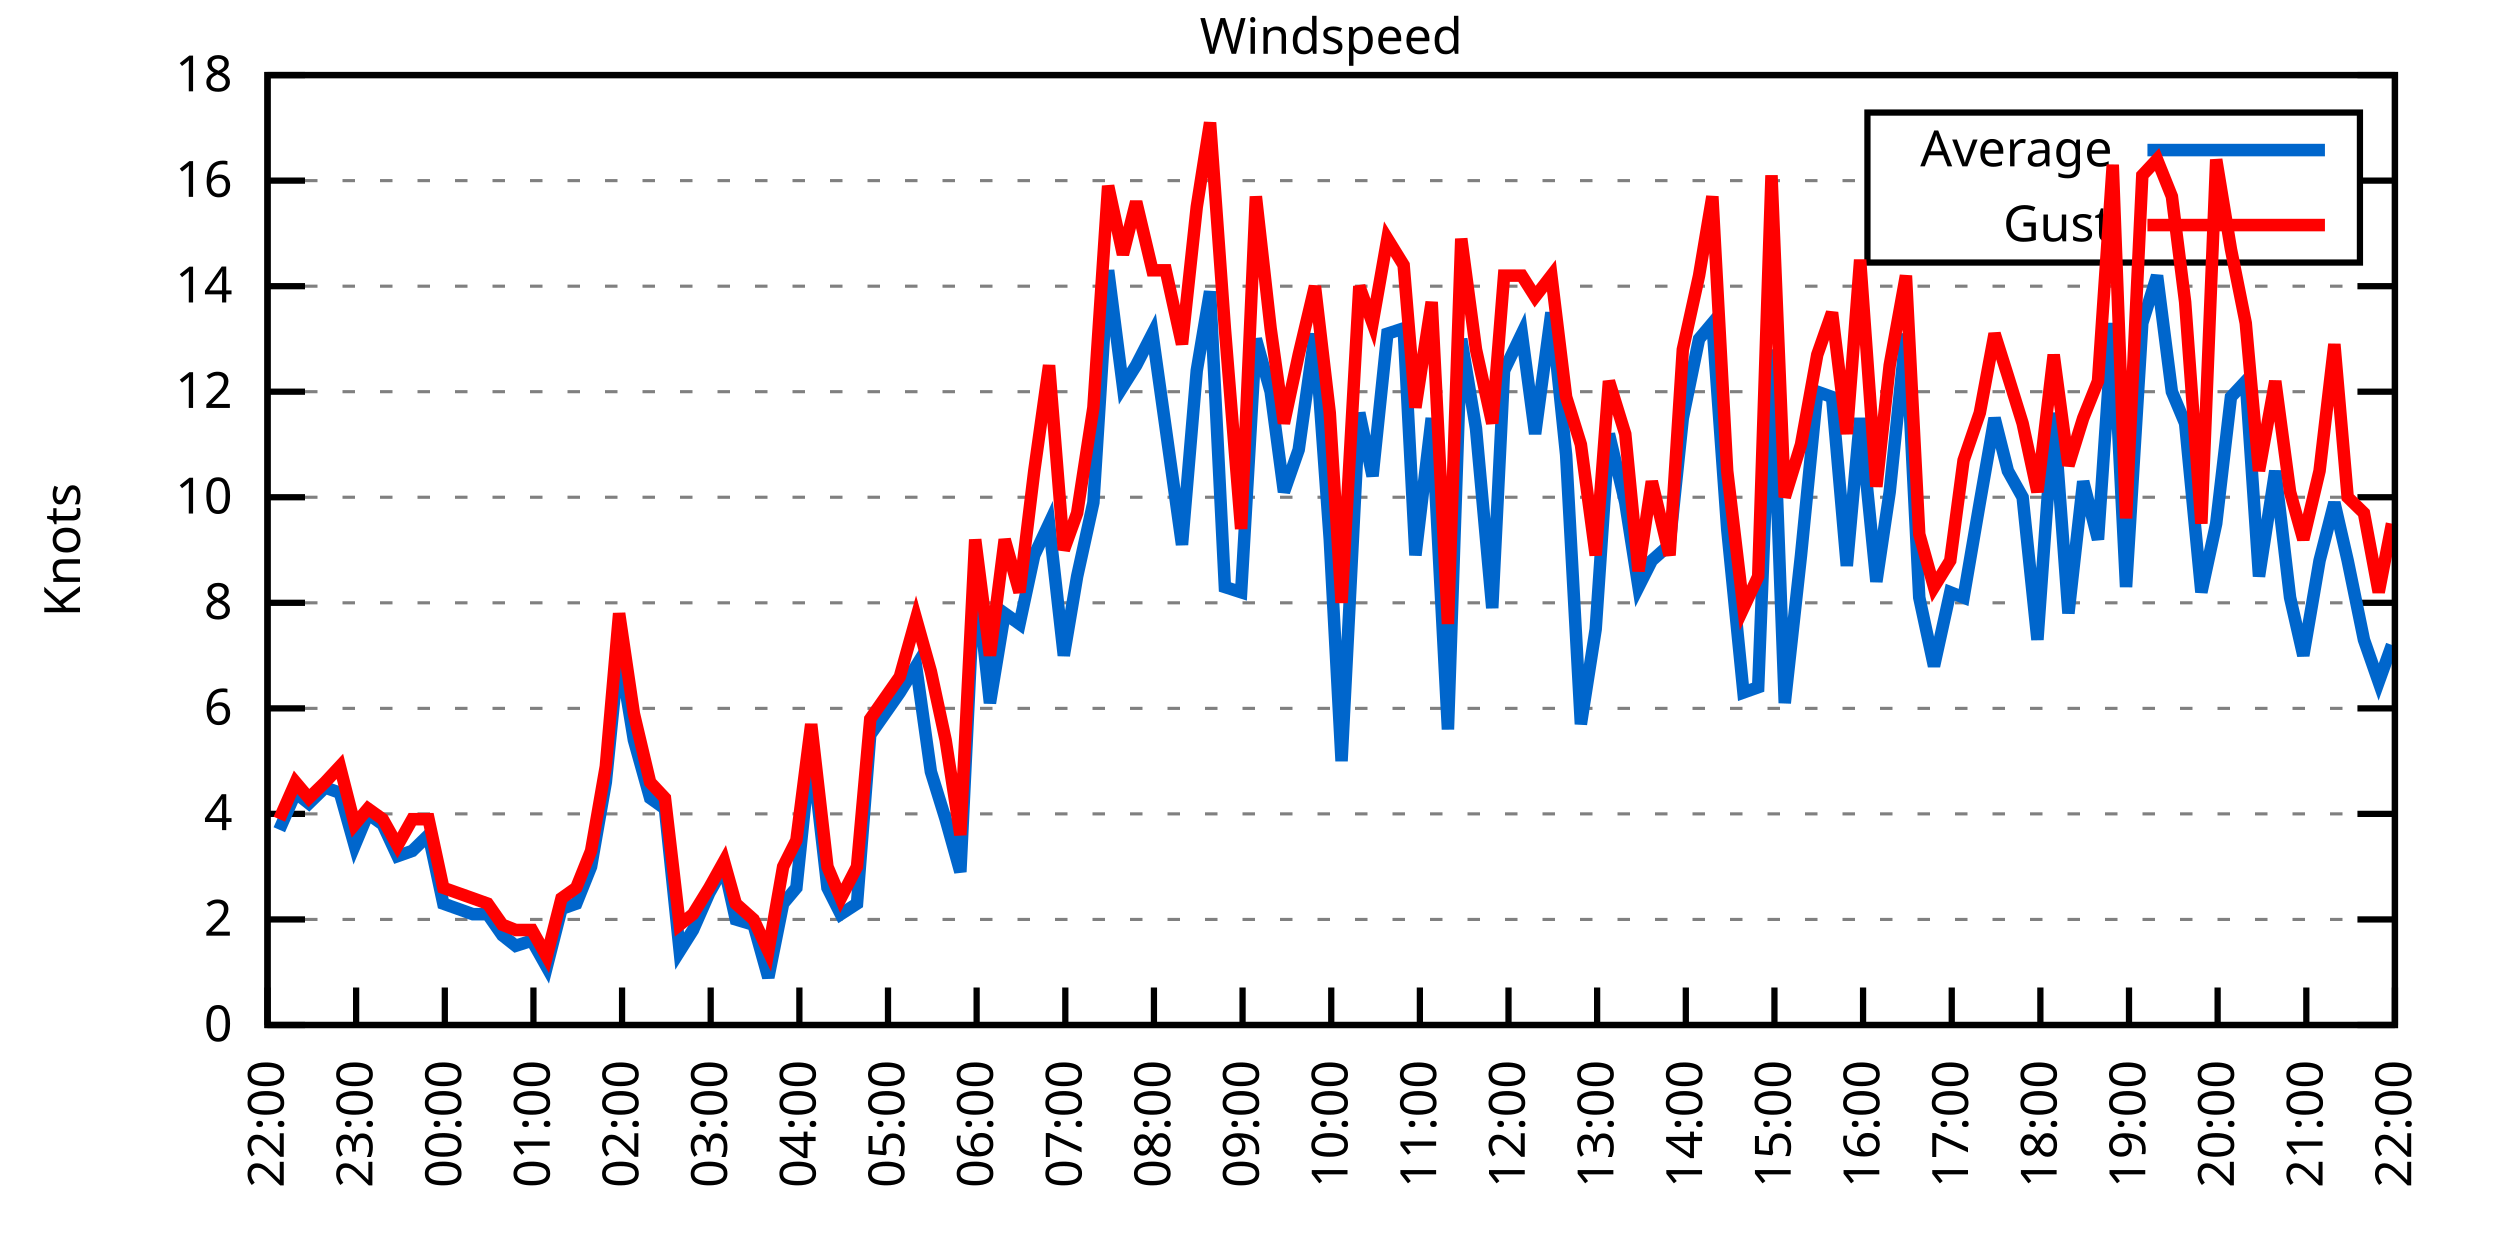
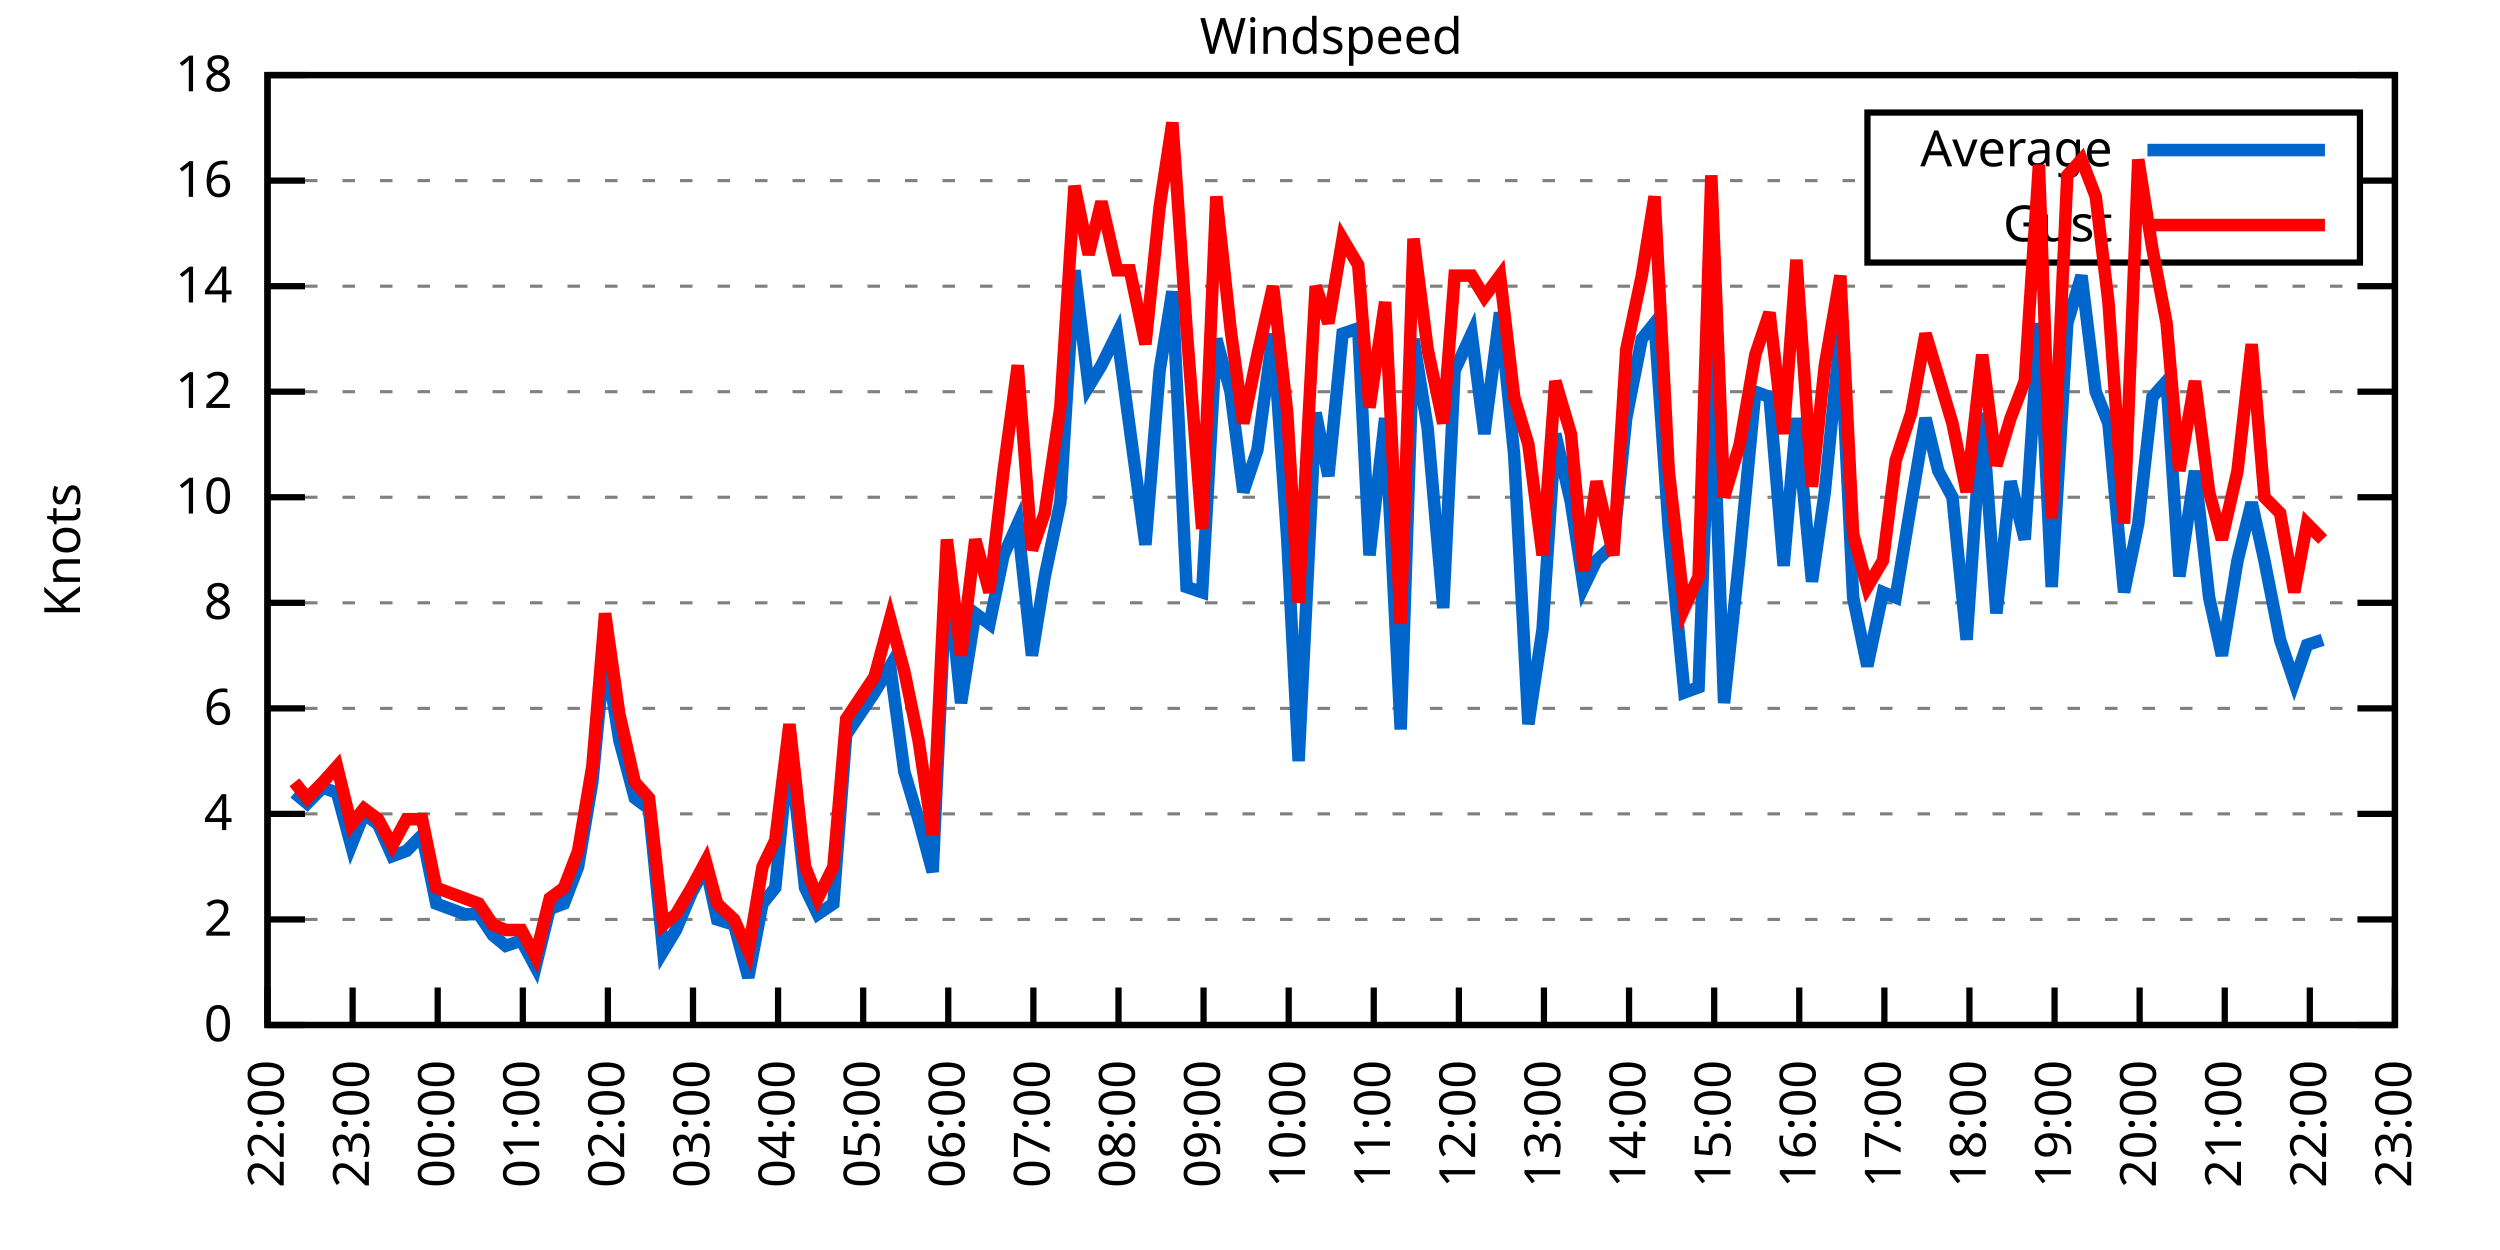
<svg xmlns="http://www.w3.org/2000/svg" xmlns:xlink="http://www.w3.org/1999/xlink" width="400" height="200" viewBox="0 0 400 200">
  <g id="gnuplot_canvas">
    <rect x="0" y="0" width="400" height="200" fill="none" />
    <defs>
      <circle id="gpDot" r="0.5" stroke-width="0.5" stroke="currentColor" />
      <path id="gpPt0" stroke-width="0.333" stroke="currentColor" d="M-1,0 h2 M0,-1 v2" />
      <path id="gpPt1" stroke-width="0.333" stroke="currentColor" d="M-1,-1 L1,1 M1,-1 L-1,1" />
      <path id="gpPt2" stroke-width="0.333" stroke="currentColor" d="M-1,0 L1,0 M0,-1 L0,1 M-1,-1 L1,1 M-1,1 L1,-1" />
      <rect id="gpPt3" stroke-width="0.333" stroke="currentColor" x="-1" y="-1" width="2" height="2" />
      <rect id="gpPt4" stroke-width="0.333" stroke="currentColor" fill="currentColor" x="-1" y="-1" width="2" height="2" />
      <circle id="gpPt5" stroke-width="0.333" stroke="currentColor" cx="0" cy="0" r="1" />
      <use xlink:href="#gpPt5" id="gpPt6" fill="currentColor" stroke="none" />
      <path id="gpPt7" stroke-width="0.333" stroke="currentColor" d="M0,-1.33 L-1.33,0.67 L1.33,0.67 z" />
      <use xlink:href="#gpPt7" id="gpPt8" fill="currentColor" stroke="none" />
      <use xlink:href="#gpPt7" id="gpPt9" stroke="currentColor" transform="rotate(180)" />
      <use xlink:href="#gpPt9" id="gpPt10" fill="currentColor" stroke="none" />
      <use xlink:href="#gpPt3" id="gpPt11" stroke="currentColor" transform="rotate(45)" />
      <use xlink:href="#gpPt11" id="gpPt12" fill="currentColor" stroke="none" />
      <path id="gpPt13" stroke-width="0.333" stroke="currentColor" d="M0,1.330 L1.265,0.411 L0.782,-1.067 L-0.782,-1.076 L-1.265,0.411 z" />
      <use xlink:href="#gpPt13" id="gpPt14" fill="currentColor" stroke="none" />
      <filter id="textbox" filterUnits="objectBoundingBox" x="0" y="0" height="1" width="1">
        <feFlood flood-color="white" flood-opacity="1" result="bgnd" />
        <feComposite in="SourceGraphic" in2="bgnd" operator="atop" />
      </filter>
      <filter id="greybox" filterUnits="objectBoundingBox" x="0" y="0" height="1" width="1">
        <feFlood flood-color="lightgrey" flood-opacity="1" result="grey" />
        <feComposite in="SourceGraphic" in2="grey" operator="atop" />
      </filter>
    </defs>
    <g fill="none" color="white" stroke="currentColor" stroke-width="1.00" stroke-linecap="butt" stroke-linejoin="miter">
</g>
    <g fill="none" color="black" stroke="currentColor" stroke-width="1.00" stroke-linecap="butt" stroke-linejoin="miter">
      <g stroke="none" shape-rendering="crispEdges">
        <polygon fill="rgb(255, 255, 255)" points="42.80,164.00 383.18,164.00 383.18,12.02 42.80,12.02 " />
      </g>
    </g>
    <g fill="none" color="black" stroke="currentColor" stroke-width="1.00" stroke-linecap="butt" stroke-linejoin="miter">
</g>
    <g fill="none" color="black" stroke="black" stroke-width="0.50" stroke-linecap="butt" stroke-linejoin="miter">
</g>
    <g fill="none" color="gray" stroke="currentColor" stroke-width="0.50" stroke-linecap="butt" stroke-linejoin="miter">
      <path stroke="gray" stroke-dasharray="2,4" class="gridline" d="M42.80,164.00 L383.19,164.00  " />
    </g>
    <g fill="none" color="gray" stroke="gray" stroke-width="1.00" stroke-linecap="butt" stroke-linejoin="miter">
</g>
    <g fill="none" color="black" stroke="currentColor" stroke-width="1.00" stroke-linecap="butt" stroke-linejoin="miter">
      <path stroke="black" d="M42.80,164.00 L48.80,164.00 M383.19,164.00 L377.19,164.00  " />
      <g transform="translate(37.20,166.60)" stroke="none" fill="black" font-family="Sans" font-size="8.00" text-anchor="end">
        <text>
          <tspan font-family="Sans"> 0</tspan>
        </text>
      </g>
    </g>
    <g fill="none" color="black" stroke="currentColor" stroke-width="1.00" stroke-linecap="butt" stroke-linejoin="miter">
</g>
    <g fill="none" color="black" stroke="black" stroke-width="0.50" stroke-linecap="butt" stroke-linejoin="miter">
</g>
    <g fill="none" color="gray" stroke="currentColor" stroke-width="0.50" stroke-linecap="butt" stroke-linejoin="miter">
      <path stroke="gray" stroke-dasharray="2,4" class="gridline" d="M42.80,147.11 L383.19,147.11  " />
    </g>
    <g fill="none" color="gray" stroke="gray" stroke-width="1.00" stroke-linecap="butt" stroke-linejoin="miter">
</g>
    <g fill="none" color="black" stroke="currentColor" stroke-width="1.00" stroke-linecap="butt" stroke-linejoin="miter">
      <path stroke="black" d="M42.80,147.11 L48.80,147.11 M383.19,147.11 L377.19,147.11  " />
      <g transform="translate(37.20,149.71)" stroke="none" fill="black" font-family="Sans" font-size="8.00" text-anchor="end">
        <text>
          <tspan font-family="Sans"> 2</tspan>
        </text>
      </g>
    </g>
    <g fill="none" color="black" stroke="currentColor" stroke-width="1.00" stroke-linecap="butt" stroke-linejoin="miter">
</g>
    <g fill="none" color="black" stroke="black" stroke-width="0.50" stroke-linecap="butt" stroke-linejoin="miter">
</g>
    <g fill="none" color="gray" stroke="currentColor" stroke-width="0.50" stroke-linecap="butt" stroke-linejoin="miter">
      <path stroke="gray" stroke-dasharray="2,4" class="gridline" d="M42.80,130.22 L383.19,130.22  " />
    </g>
    <g fill="none" color="gray" stroke="gray" stroke-width="1.00" stroke-linecap="butt" stroke-linejoin="miter">
</g>
    <g fill="none" color="black" stroke="currentColor" stroke-width="1.00" stroke-linecap="butt" stroke-linejoin="miter">
      <path stroke="black" d="M42.80,130.22 L48.80,130.22 M383.19,130.22 L377.19,130.22  " />
      <g transform="translate(37.20,132.82)" stroke="none" fill="black" font-family="Sans" font-size="8.00" text-anchor="end">
        <text>
          <tspan font-family="Sans"> 4</tspan>
        </text>
      </g>
    </g>
    <g fill="none" color="black" stroke="currentColor" stroke-width="1.00" stroke-linecap="butt" stroke-linejoin="miter">
</g>
    <g fill="none" color="black" stroke="black" stroke-width="0.50" stroke-linecap="butt" stroke-linejoin="miter">
</g>
    <g fill="none" color="gray" stroke="currentColor" stroke-width="0.50" stroke-linecap="butt" stroke-linejoin="miter">
      <path stroke="gray" stroke-dasharray="2,4" class="gridline" d="M42.80,113.34 L383.19,113.34  " />
    </g>
    <g fill="none" color="gray" stroke="gray" stroke-width="1.00" stroke-linecap="butt" stroke-linejoin="miter">
</g>
    <g fill="none" color="black" stroke="currentColor" stroke-width="1.00" stroke-linecap="butt" stroke-linejoin="miter">
      <path stroke="black" d="M42.80,113.34 L48.80,113.34 M383.19,113.34 L377.19,113.34  " />
      <g transform="translate(37.20,115.94)" stroke="none" fill="black" font-family="Sans" font-size="8.00" text-anchor="end">
        <text>
          <tspan font-family="Sans"> 6</tspan>
        </text>
      </g>
    </g>
    <g fill="none" color="black" stroke="currentColor" stroke-width="1.00" stroke-linecap="butt" stroke-linejoin="miter">
</g>
    <g fill="none" color="black" stroke="black" stroke-width="0.50" stroke-linecap="butt" stroke-linejoin="miter">
</g>
    <g fill="none" color="gray" stroke="currentColor" stroke-width="0.50" stroke-linecap="butt" stroke-linejoin="miter">
      <path stroke="gray" stroke-dasharray="2,4" class="gridline" d="M42.80,96.45 L383.19,96.45  " />
    </g>
    <g fill="none" color="gray" stroke="gray" stroke-width="1.00" stroke-linecap="butt" stroke-linejoin="miter">
</g>
    <g fill="none" color="black" stroke="currentColor" stroke-width="1.00" stroke-linecap="butt" stroke-linejoin="miter">
      <path stroke="black" d="M42.80,96.45 L48.80,96.45 M383.19,96.45 L377.19,96.45  " />
      <g transform="translate(37.20,99.05)" stroke="none" fill="black" font-family="Sans" font-size="8.00" text-anchor="end">
        <text>
          <tspan font-family="Sans"> 8</tspan>
        </text>
      </g>
    </g>
    <g fill="none" color="black" stroke="currentColor" stroke-width="1.00" stroke-linecap="butt" stroke-linejoin="miter">
</g>
    <g fill="none" color="black" stroke="black" stroke-width="0.50" stroke-linecap="butt" stroke-linejoin="miter">
</g>
    <g fill="none" color="gray" stroke="currentColor" stroke-width="0.50" stroke-linecap="butt" stroke-linejoin="miter">
      <path stroke="gray" stroke-dasharray="2,4" class="gridline" d="M42.80,79.56 L383.19,79.56  " />
    </g>
    <g fill="none" color="gray" stroke="gray" stroke-width="1.00" stroke-linecap="butt" stroke-linejoin="miter">
</g>
    <g fill="none" color="black" stroke="currentColor" stroke-width="1.00" stroke-linecap="butt" stroke-linejoin="miter">
      <path stroke="black" d="M42.80,79.56 L48.80,79.56 M383.19,79.56 L377.19,79.56  " />
      <g transform="translate(37.20,82.16)" stroke="none" fill="black" font-family="Sans" font-size="8.00" text-anchor="end">
        <text>
          <tspan font-family="Sans"> 10</tspan>
        </text>
      </g>
    </g>
    <g fill="none" color="black" stroke="currentColor" stroke-width="1.00" stroke-linecap="butt" stroke-linejoin="miter">
</g>
    <g fill="none" color="black" stroke="black" stroke-width="0.50" stroke-linecap="butt" stroke-linejoin="miter">
</g>
    <g fill="none" color="gray" stroke="currentColor" stroke-width="0.50" stroke-linecap="butt" stroke-linejoin="miter">
      <path stroke="gray" stroke-dasharray="2,4" class="gridline" d="M42.80,62.67 L383.19,62.67  " />
    </g>
    <g fill="none" color="gray" stroke="gray" stroke-width="1.00" stroke-linecap="butt" stroke-linejoin="miter">
</g>
    <g fill="none" color="black" stroke="currentColor" stroke-width="1.00" stroke-linecap="butt" stroke-linejoin="miter">
      <path stroke="black" d="M42.80,62.67 L48.80,62.67 M383.19,62.67 L377.19,62.67  " />
      <g transform="translate(37.20,65.27)" stroke="none" fill="black" font-family="Sans" font-size="8.00" text-anchor="end">
        <text>
          <tspan font-family="Sans"> 12</tspan>
        </text>
      </g>
    </g>
    <g fill="none" color="black" stroke="currentColor" stroke-width="1.00" stroke-linecap="butt" stroke-linejoin="miter">
</g>
    <g fill="none" color="black" stroke="black" stroke-width="0.50" stroke-linecap="butt" stroke-linejoin="miter">
</g>
    <g fill="none" color="gray" stroke="currentColor" stroke-width="0.50" stroke-linecap="butt" stroke-linejoin="miter">
      <path stroke="gray" stroke-dasharray="2,4" class="gridline" d="M42.80,45.79 L383.19,45.79  " />
    </g>
    <g fill="none" color="gray" stroke="gray" stroke-width="1.00" stroke-linecap="butt" stroke-linejoin="miter">
</g>
    <g fill="none" color="black" stroke="currentColor" stroke-width="1.00" stroke-linecap="butt" stroke-linejoin="miter">
      <path stroke="black" d="M42.80,45.79 L48.80,45.79 M383.19,45.79 L377.19,45.79  " />
      <g transform="translate(37.20,48.39)" stroke="none" fill="black" font-family="Sans" font-size="8.00" text-anchor="end">
        <text>
          <tspan font-family="Sans"> 14</tspan>
        </text>
      </g>
    </g>
    <g fill="none" color="black" stroke="currentColor" stroke-width="1.00" stroke-linecap="butt" stroke-linejoin="miter">
</g>
    <g fill="none" color="black" stroke="black" stroke-width="0.50" stroke-linecap="butt" stroke-linejoin="miter">
</g>
    <g fill="none" color="gray" stroke="currentColor" stroke-width="0.50" stroke-linecap="butt" stroke-linejoin="miter">
      <path stroke="gray" stroke-dasharray="2,4" class="gridline" d="M42.80,28.90 L298.79,28.90 M377.59,28.90 L383.19,28.90  " />
    </g>
    <g fill="none" color="gray" stroke="gray" stroke-width="1.00" stroke-linecap="butt" stroke-linejoin="miter">
</g>
    <g fill="none" color="black" stroke="currentColor" stroke-width="1.00" stroke-linecap="butt" stroke-linejoin="miter">
      <path stroke="black" d="M42.80,28.90 L48.80,28.90 M383.19,28.90 L377.19,28.90  " />
      <g transform="translate(37.20,31.50)" stroke="none" fill="black" font-family="Sans" font-size="8.00" text-anchor="end">
        <text>
          <tspan font-family="Sans"> 16</tspan>
        </text>
      </g>
    </g>
    <g fill="none" color="black" stroke="currentColor" stroke-width="1.00" stroke-linecap="butt" stroke-linejoin="miter">
</g>
    <g fill="none" color="black" stroke="black" stroke-width="0.50" stroke-linecap="butt" stroke-linejoin="miter">
</g>
    <g fill="none" color="gray" stroke="currentColor" stroke-width="0.50" stroke-linecap="butt" stroke-linejoin="miter">
      <path stroke="gray" stroke-dasharray="2,4" class="gridline" d="M42.80,12.01 L383.19,12.01  " />
    </g>
    <g fill="none" color="gray" stroke="gray" stroke-width="1.00" stroke-linecap="butt" stroke-linejoin="miter">
</g>
    <g fill="none" color="black" stroke="currentColor" stroke-width="1.00" stroke-linecap="butt" stroke-linejoin="miter">
      <path stroke="black" d="M42.80,12.01 L48.80,12.01 M383.19,12.01 L377.19,12.01  " />
      <g transform="translate(37.20,14.61)" stroke="none" fill="black" font-family="Sans" font-size="8.00" text-anchor="end">
        <text>
          <tspan font-family="Sans"> 18</tspan>
        </text>
      </g>
    </g>
    <g fill="none" color="black" stroke="currentColor" stroke-width="1.00" stroke-linecap="butt" stroke-linejoin="miter">
      <path stroke="black" d="M42.80,164.00 L42.80,158.00  " />
      <g transform="translate(45.40,169.60) rotate(270.00)" stroke="none" fill="black" font-family="Sans" font-size="8.00" text-anchor="end">
        <text>
          <tspan font-family="Sans">22:00</tspan>
        </text>
      </g>
    </g>
    <g fill="none" color="black" stroke="currentColor" stroke-width="1.00" stroke-linecap="butt" stroke-linejoin="miter">
-       <path stroke="black" d="M56.98,164.00 L56.98,158.00  " />
-       <g transform="translate(59.58,169.60) rotate(270.00)" stroke="none" fill="black" font-family="Sans" font-size="8.00" text-anchor="end">
+       <path stroke="black" d="M56.42,164.00 L56.42,158.00  " />
+       <g transform="translate(59.02,169.60) rotate(270.00)" stroke="none" fill="black" font-family="Sans" font-size="8.00" text-anchor="end">
        <text>
          <tspan font-family="Sans">23:00</tspan>
        </text>
      </g>
    </g>
    <g fill="none" color="black" stroke="currentColor" stroke-width="1.00" stroke-linecap="butt" stroke-linejoin="miter">
-       <path stroke="black" d="M71.17,164.00 L71.17,158.00  " />
-       <g transform="translate(73.77,169.60) rotate(270.00)" stroke="none" fill="black" font-family="Sans" font-size="8.00" text-anchor="end">
+       <path stroke="black" d="M70.03,164.00 L70.03,158.00  " />
+       <g transform="translate(72.63,169.60) rotate(270.00)" stroke="none" fill="black" font-family="Sans" font-size="8.00" text-anchor="end">
        <text>
          <tspan font-family="Sans">00:00</tspan>
        </text>
      </g>
    </g>
    <g fill="none" color="black" stroke="currentColor" stroke-width="1.00" stroke-linecap="butt" stroke-linejoin="miter">
-       <path stroke="black" d="M85.35,164.00 L85.35,158.00  " />
-       <g transform="translate(87.95,169.60) rotate(270.00)" stroke="none" fill="black" font-family="Sans" font-size="8.00" text-anchor="end">
+       <path stroke="black" d="M83.65,164.00 L83.65,158.00  " />
+       <g transform="translate(86.25,169.60) rotate(270.00)" stroke="none" fill="black" font-family="Sans" font-size="8.00" text-anchor="end">
        <text>
          <tspan font-family="Sans">01:00</tspan>
        </text>
      </g>
    </g>
    <g fill="none" color="black" stroke="currentColor" stroke-width="1.00" stroke-linecap="butt" stroke-linejoin="miter">
-       <path stroke="black" d="M99.53,164.00 L99.53,158.00  " />
-       <g transform="translate(102.13,169.60) rotate(270.00)" stroke="none" fill="black" font-family="Sans" font-size="8.00" text-anchor="end">
+       <path stroke="black" d="M97.26,164.00 L97.26,158.00  " />
+       <g transform="translate(99.86,169.60) rotate(270.00)" stroke="none" fill="black" font-family="Sans" font-size="8.00" text-anchor="end">
        <text>
          <tspan font-family="Sans">02:00</tspan>
        </text>
      </g>
    </g>
    <g fill="none" color="black" stroke="currentColor" stroke-width="1.00" stroke-linecap="butt" stroke-linejoin="miter">
-       <path stroke="black" d="M113.71,164.00 L113.71,158.00  " />
-       <g transform="translate(116.31,169.60) rotate(270.00)" stroke="none" fill="black" font-family="Sans" font-size="8.00" text-anchor="end">
+       <path stroke="black" d="M110.88,164.00 L110.88,158.00  " />
+       <g transform="translate(113.48,169.60) rotate(270.00)" stroke="none" fill="black" font-family="Sans" font-size="8.00" text-anchor="end">
        <text>
          <tspan font-family="Sans">03:00</tspan>
        </text>
      </g>
    </g>
    <g fill="none" color="black" stroke="currentColor" stroke-width="1.00" stroke-linecap="butt" stroke-linejoin="miter">
-       <path stroke="black" d="M127.90,164.00 L127.90,158.00  " />
-       <g transform="translate(130.50,169.60) rotate(270.00)" stroke="none" fill="black" font-family="Sans" font-size="8.00" text-anchor="end">
+       <path stroke="black" d="M124.49,164.00 L124.49,158.00  " />
+       <g transform="translate(127.09,169.60) rotate(270.00)" stroke="none" fill="black" font-family="Sans" font-size="8.00" text-anchor="end">
        <text>
          <tspan font-family="Sans">04:00</tspan>
        </text>
      </g>
    </g>
    <g fill="none" color="black" stroke="currentColor" stroke-width="1.00" stroke-linecap="butt" stroke-linejoin="miter">
-       <path stroke="black" d="M142.08,164.00 L142.08,158.00  " />
-       <g transform="translate(144.68,169.60) rotate(270.00)" stroke="none" fill="black" font-family="Sans" font-size="8.00" text-anchor="end">
+       <path stroke="black" d="M138.11,164.00 L138.11,158.00  " />
+       <g transform="translate(140.71,169.60) rotate(270.00)" stroke="none" fill="black" font-family="Sans" font-size="8.00" text-anchor="end">
        <text>
          <tspan font-family="Sans">05:00</tspan>
        </text>
      </g>
    </g>
    <g fill="none" color="black" stroke="currentColor" stroke-width="1.00" stroke-linecap="butt" stroke-linejoin="miter">
-       <path stroke="black" d="M156.26,164.00 L156.26,158.00  " />
-       <g transform="translate(158.86,169.60) rotate(270.00)" stroke="none" fill="black" font-family="Sans" font-size="8.00" text-anchor="end">
+       <path stroke="black" d="M151.72,164.00 L151.72,158.00  " />
+       <g transform="translate(154.32,169.60) rotate(270.00)" stroke="none" fill="black" font-family="Sans" font-size="8.00" text-anchor="end">
        <text>
          <tspan font-family="Sans">06:00</tspan>
        </text>
      </g>
    </g>
    <g fill="none" color="black" stroke="currentColor" stroke-width="1.00" stroke-linecap="butt" stroke-linejoin="miter">
-       <path stroke="black" d="M170.45,164.00 L170.45,158.00  " />
-       <g transform="translate(173.05,169.60) rotate(270.00)" stroke="none" fill="black" font-family="Sans" font-size="8.00" text-anchor="end">
+       <path stroke="black" d="M165.34,164.00 L165.34,158.00  " />
+       <g transform="translate(167.94,169.60) rotate(270.00)" stroke="none" fill="black" font-family="Sans" font-size="8.00" text-anchor="end">
        <text>
          <tspan font-family="Sans">07:00</tspan>
        </text>
      </g>
    </g>
    <g fill="none" color="black" stroke="currentColor" stroke-width="1.00" stroke-linecap="butt" stroke-linejoin="miter">
-       <path stroke="black" d="M184.63,164.00 L184.63,158.00  " />
-       <g transform="translate(187.23,169.60) rotate(270.00)" stroke="none" fill="black" font-family="Sans" font-size="8.00" text-anchor="end">
+       <path stroke="black" d="M178.96,164.00 L178.96,158.00  " />
+       <g transform="translate(181.56,169.60) rotate(270.00)" stroke="none" fill="black" font-family="Sans" font-size="8.00" text-anchor="end">
        <text>
          <tspan font-family="Sans">08:00</tspan>
        </text>
      </g>
    </g>
    <g fill="none" color="black" stroke="currentColor" stroke-width="1.00" stroke-linecap="butt" stroke-linejoin="miter">
-       <path stroke="black" d="M198.81,164.00 L198.81,158.00  " />
-       <g transform="translate(201.41,169.60) rotate(270.00)" stroke="none" fill="black" font-family="Sans" font-size="8.00" text-anchor="end">
+       <path stroke="black" d="M192.57,164.00 L192.57,158.00  " />
+       <g transform="translate(195.17,169.60) rotate(270.00)" stroke="none" fill="black" font-family="Sans" font-size="8.00" text-anchor="end">
        <text>
          <tspan font-family="Sans">09:00</tspan>
        </text>
      </g>
    </g>
    <g fill="none" color="black" stroke="currentColor" stroke-width="1.00" stroke-linecap="butt" stroke-linejoin="miter">
-       <path stroke="black" d="M213.00,164.00 L213.00,158.00  " />
-       <g transform="translate(215.60,169.60) rotate(270.00)" stroke="none" fill="black" font-family="Sans" font-size="8.00" text-anchor="end">
+       <path stroke="black" d="M206.19,164.00 L206.19,158.00  " />
+       <g transform="translate(208.79,169.60) rotate(270.00)" stroke="none" fill="black" font-family="Sans" font-size="8.00" text-anchor="end">
        <text>
          <tspan font-family="Sans">10:00</tspan>
        </text>
      </g>
    </g>
    <g fill="none" color="black" stroke="currentColor" stroke-width="1.00" stroke-linecap="butt" stroke-linejoin="miter">
-       <path stroke="black" d="M227.18,164.00 L227.18,158.00  " />
-       <g transform="translate(229.78,169.60) rotate(270.00)" stroke="none" fill="black" font-family="Sans" font-size="8.00" text-anchor="end">
+       <path stroke="black" d="M219.80,164.00 L219.80,158.00  " />
+       <g transform="translate(222.40,169.60) rotate(270.00)" stroke="none" fill="black" font-family="Sans" font-size="8.00" text-anchor="end">
        <text>
          <tspan font-family="Sans">11:00</tspan>
        </text>
      </g>
    </g>
    <g fill="none" color="black" stroke="currentColor" stroke-width="1.00" stroke-linecap="butt" stroke-linejoin="miter">
-       <path stroke="black" d="M241.36,164.00 L241.36,158.00  " />
-       <g transform="translate(243.96,169.60) rotate(270.00)" stroke="none" fill="black" font-family="Sans" font-size="8.00" text-anchor="end">
+       <path stroke="black" d="M233.42,164.00 L233.42,158.00  " />
+       <g transform="translate(236.02,169.60) rotate(270.00)" stroke="none" fill="black" font-family="Sans" font-size="8.00" text-anchor="end">
        <text>
          <tspan font-family="Sans">12:00</tspan>
        </text>
      </g>
    </g>
    <g fill="none" color="black" stroke="currentColor" stroke-width="1.00" stroke-linecap="butt" stroke-linejoin="miter">
-       <path stroke="black" d="M255.54,164.00 L255.54,158.00  " />
-       <g transform="translate(258.14,169.60) rotate(270.00)" stroke="none" fill="black" font-family="Sans" font-size="8.00" text-anchor="end">
+       <path stroke="black" d="M247.03,164.00 L247.03,158.00  " />
+       <g transform="translate(249.63,169.60) rotate(270.00)" stroke="none" fill="black" font-family="Sans" font-size="8.00" text-anchor="end">
        <text>
          <tspan font-family="Sans">13:00</tspan>
        </text>
      </g>
    </g>
    <g fill="none" color="black" stroke="currentColor" stroke-width="1.00" stroke-linecap="butt" stroke-linejoin="miter">
-       <path stroke="black" d="M269.73,164.00 L269.73,158.00  " />
-       <g transform="translate(272.33,169.60) rotate(270.00)" stroke="none" fill="black" font-family="Sans" font-size="8.00" text-anchor="end">
+       <path stroke="black" d="M260.65,164.00 L260.65,158.00  " />
+       <g transform="translate(263.25,169.60) rotate(270.00)" stroke="none" fill="black" font-family="Sans" font-size="8.00" text-anchor="end">
        <text>
          <tspan font-family="Sans">14:00</tspan>
        </text>
      </g>
    </g>
    <g fill="none" color="black" stroke="currentColor" stroke-width="1.00" stroke-linecap="butt" stroke-linejoin="miter">
-       <path stroke="black" d="M283.91,164.00 L283.91,158.00  " />
-       <g transform="translate(286.51,169.60) rotate(270.00)" stroke="none" fill="black" font-family="Sans" font-size="8.00" text-anchor="end">
+       <path stroke="black" d="M274.27,164.00 L274.27,158.00  " />
+       <g transform="translate(276.87,169.60) rotate(270.00)" stroke="none" fill="black" font-family="Sans" font-size="8.00" text-anchor="end">
        <text>
          <tspan font-family="Sans">15:00</tspan>
        </text>
      </g>
    </g>
    <g fill="none" color="black" stroke="currentColor" stroke-width="1.00" stroke-linecap="butt" stroke-linejoin="miter">
-       <path stroke="black" d="M298.09,164.00 L298.09,158.00  " />
-       <g transform="translate(300.69,169.60) rotate(270.00)" stroke="none" fill="black" font-family="Sans" font-size="8.00" text-anchor="end">
+       <path stroke="black" d="M287.88,164.00 L287.88,158.00  " />
+       <g transform="translate(290.48,169.60) rotate(270.00)" stroke="none" fill="black" font-family="Sans" font-size="8.00" text-anchor="end">
        <text>
          <tspan font-family="Sans">16:00</tspan>
        </text>
      </g>
    </g>
    <g fill="none" color="black" stroke="currentColor" stroke-width="1.00" stroke-linecap="butt" stroke-linejoin="miter">
-       <path stroke="black" d="M312.28,164.00 L312.28,158.00  " />
-       <g transform="translate(314.88,169.60) rotate(270.00)" stroke="none" fill="black" font-family="Sans" font-size="8.00" text-anchor="end">
+       <path stroke="black" d="M301.50,164.00 L301.50,158.00  " />
+       <g transform="translate(304.10,169.60) rotate(270.00)" stroke="none" fill="black" font-family="Sans" font-size="8.00" text-anchor="end">
        <text>
          <tspan font-family="Sans">17:00</tspan>
        </text>
      </g>
    </g>
    <g fill="none" color="black" stroke="currentColor" stroke-width="1.00" stroke-linecap="butt" stroke-linejoin="miter">
-       <path stroke="black" d="M326.46,164.00 L326.46,158.00  " />
-       <g transform="translate(329.06,169.60) rotate(270.00)" stroke="none" fill="black" font-family="Sans" font-size="8.00" text-anchor="end">
+       <path stroke="black" d="M315.11,164.00 L315.11,158.00  " />
+       <g transform="translate(317.71,169.60) rotate(270.00)" stroke="none" fill="black" font-family="Sans" font-size="8.00" text-anchor="end">
        <text>
          <tspan font-family="Sans">18:00</tspan>
        </text>
      </g>
    </g>
    <g fill="none" color="black" stroke="currentColor" stroke-width="1.00" stroke-linecap="butt" stroke-linejoin="miter">
-       <path stroke="black" d="M340.64,164.00 L340.64,158.00  " />
-       <g transform="translate(343.24,169.60) rotate(270.00)" stroke="none" fill="black" font-family="Sans" font-size="8.00" text-anchor="end">
+       <path stroke="black" d="M328.73,164.00 L328.73,158.00  " />
+       <g transform="translate(331.33,169.60) rotate(270.00)" stroke="none" fill="black" font-family="Sans" font-size="8.00" text-anchor="end">
        <text>
          <tspan font-family="Sans">19:00</tspan>
        </text>
      </g>
    </g>
    <g fill="none" color="black" stroke="currentColor" stroke-width="1.00" stroke-linecap="butt" stroke-linejoin="miter">
-       <path stroke="black" d="M354.82,164.00 L354.82,158.00  " />
-       <g transform="translate(357.42,169.60) rotate(270.00)" stroke="none" fill="black" font-family="Sans" font-size="8.00" text-anchor="end">
+       <path stroke="black" d="M342.34,164.00 L342.34,158.00  " />
+       <g transform="translate(344.94,169.60) rotate(270.00)" stroke="none" fill="black" font-family="Sans" font-size="8.00" text-anchor="end">
        <text>
          <tspan font-family="Sans">20:00</tspan>
        </text>
      </g>
    </g>
    <g fill="none" color="black" stroke="currentColor" stroke-width="1.00" stroke-linecap="butt" stroke-linejoin="miter">
-       <path stroke="black" d="M369.01,164.00 L369.01,158.00  " />
-       <g transform="translate(371.61,169.60) rotate(270.00)" stroke="none" fill="black" font-family="Sans" font-size="8.00" text-anchor="end">
+       <path stroke="black" d="M355.96,164.00 L355.96,158.00  " />
+       <g transform="translate(358.56,169.60) rotate(270.00)" stroke="none" fill="black" font-family="Sans" font-size="8.00" text-anchor="end">
        <text>
          <tspan font-family="Sans">21:00</tspan>
+         </text>
+       </g>
+     </g>
+     <g fill="none" color="black" stroke="currentColor" stroke-width="1.00" stroke-linecap="butt" stroke-linejoin="miter">
+       <path stroke="black" d="M369.57,164.00 L369.57,158.00  " />
+       <g transform="translate(372.17,169.60) rotate(270.00)" stroke="none" fill="black" font-family="Sans" font-size="8.00" text-anchor="end">
+         <text>
+           <tspan font-family="Sans">22:00</tspan>
        </text>
      </g>
    </g>
    <g fill="none" color="black" stroke="currentColor" stroke-width="1.00" stroke-linecap="butt" stroke-linejoin="miter">
      <path stroke="black" d="M383.19,164.00 L383.19,158.00  " />
      <g transform="translate(385.79,169.60) rotate(270.00)" stroke="none" fill="black" font-family="Sans" font-size="8.00" text-anchor="end">
        <text>
-           <tspan font-family="Sans">22:00</tspan>
+           <tspan font-family="Sans">23:00</tspan>
        </text>
      </g>
    </g>
    <g fill="none" color="black" stroke="currentColor" stroke-width="1.00" stroke-linecap="butt" stroke-linejoin="miter">
</g>
    <g fill="none" color="black" stroke="currentColor" stroke-width="1.00" stroke-linecap="butt" stroke-linejoin="miter">
      <path stroke="black" d="M42.80,12.01 L42.80,164.00 L383.19,164.00 L383.19,12.01 L42.80,12.01 Z  " />
    </g>
    <g fill="none" color="black" stroke="currentColor" stroke-width="1.00" stroke-linecap="butt" stroke-linejoin="miter">
</g>
    <g fill="none" color="black" stroke="currentColor" stroke-width="1.00" stroke-linecap="butt" stroke-linejoin="miter">
      <path stroke="black" d="M298.79,42.01 L298.79,18.01 L377.59,18.01 L377.59,42.01 L298.79,42.01 Z  " />
    </g>
    <g id="Windspeed_plot_1">
      <g fill="none" color="white" stroke="black" stroke-width="2.00" stroke-linecap="butt" stroke-linejoin="miter">
</g>
      <g fill="none" color="black" stroke="currentColor" stroke-width="2.00" stroke-linecap="butt" stroke-linejoin="miter">
        <g transform="translate(337.99,26.61)" stroke="none" fill="black" font-family="Sans" font-size="8.00" text-anchor="end">
          <text>
            <tspan font-family="Sans">Average</tspan>
          </text>
        </g>
      </g>
      <g fill="none" color="black" stroke="currentColor" stroke-width="2.00" stroke-linecap="butt" stroke-linejoin="miter">
-         <path stroke="rgb(  0, 102, 204)" d="M343.59,24.01 L371.99,24.01 M44.69,132.76 L47.29,126.85 L49.42,128.54 L52.02,126.00 L54.38,126.85 L56.75,135.29   L58.87,130.22 L61.24,131.91 L63.60,136.98 L65.97,136.14 L68.57,133.60 L70.93,144.58 L73.29,145.42 L75.66,146.27   L78.02,146.27 L80.38,149.65 L82.51,151.33 L85.11,150.49 L87.48,154.71 L89.84,145.42 L92.20,144.58 L94.57,138.67   L96.93,125.16 L99.06,104.05 L101.42,118.40 L104.02,127.69 L106.39,129.38 L108.75,152.18 L110.88,148.80 L113.48,142.89   L115.84,138.67 L117.73,147.11 L120.57,147.96 L122.93,156.40 L125.30,144.58 L127.42,142.05 L129.79,119.25 L132.39,142.05   L134.52,146.27 L137.12,144.58 L139.24,117.56 L143.97,110.80 L146.57,106.58 L148.94,123.47 L151.30,131.07 L153.66,139.51   L156.03,90.54 L158.39,112.49 L160.75,98.14 L163.12,99.83 L165.48,88.85 L167.85,83.78 L170.21,104.89 L172.34,92.23   L174.94,80.41 L177.30,43.25 L179.67,61.83 L181.79,58.45 L184.39,53.39 L186.52,68.58 L189.12,87.16 L191.48,59.30   L193.61,46.63 L195.98,93.92 L198.58,94.76 L200.94,54.23 L203.30,62.67 L205.43,78.72 L207.79,71.96 L210.39,53.39   L212.76,86.32 L214.65,121.78 L217.49,66.05 L219.61,76.18 L221.98,53.39 L224.58,52.54 L226.47,88.85 L229.07,66.90   L231.67,116.71 L233.80,54.23 L236.16,68.58 L238.76,97.29 L240.65,59.30 L243.49,53.39 L245.62,69.43 L248.22,50.01   L250.58,72.81 L252.94,115.87 L255.31,100.67 L257.43,69.43 L260.04,80.41 L262.16,93.92 L264.29,89.69 L267.13,87.16   L269.25,66.90 L271.85,54.23 L273.98,51.70 L276.35,84.63 L278.95,110.80 L281.31,109.96 L283.44,55.92 L285.56,112.49   L288.16,88.85 L290.76,62.67 L293.13,63.52 L295.49,90.54 L297.62,66.90 L300.22,93.07 L302.35,78.72 L304.95,53.39   L307.08,95.60 L309.44,106.58 L312.04,94.76 L314.17,95.60 L316.77,80.41 L319.13,66.90 L321.26,75.34 L323.62,79.56   L325.99,102.36 L328.59,66.05 L330.95,98.14 L333.31,77.03 L335.68,86.32 L338.04,51.70 L340.17,93.92 L342.77,51.70   L345.13,44.10 L347.50,62.67 L349.62,67.74 L352.22,94.76 L354.59,83.78 L356.95,63.52 L359.32,60.98 L361.44,92.23   L364.04,75.34 L366.41,95.60 L368.53,104.89 L371.13,89.69 L373.50,80.41 L375.63,89.69 L378.23,102.36 L380.59,109.11   L382.72,103.20  " />
+         <path stroke="rgb(  0, 102, 204)" d="M343.59,24.01 L371.99,24.01 M47.11,126.85 L49.15,128.54 L51.65,126.00 L53.92,126.85 L56.19,135.29 L58.23,130.22   L60.50,131.91 L62.77,136.98 L65.04,136.14 L67.54,133.60 L69.80,144.58 L72.07,145.42 L74.34,146.27 L76.61,146.27   L78.88,149.65 L80.92,151.33 L83.42,150.49 L85.69,154.71 L87.96,145.42 L90.23,144.58 L92.50,138.67 L94.77,125.16   L96.81,104.05 L99.08,118.40 L101.57,127.69 L103.84,129.38 L106.11,152.18 L108.15,148.80 L110.65,142.89 L112.92,138.67   L114.74,147.11 L117.46,147.96 L119.73,156.40 L122.00,144.58 L124.04,142.05 L126.31,119.25 L128.81,142.05 L130.85,146.27   L133.34,144.58 L135.39,117.56 L139.92,110.80 L142.42,106.58 L144.69,123.47 L146.96,131.07 L149.23,139.51 L151.50,90.54   L153.77,112.49 L156.04,98.14 L158.31,99.83 L160.57,88.85 L162.84,83.78 L165.11,104.89 L167.16,92.23 L169.65,80.41   L171.92,43.25 L174.19,61.83 L176.23,58.45 L178.73,53.39 L180.77,68.58 L183.27,87.16 L185.54,59.30 L187.58,46.63   L189.85,93.92 L192.34,94.76 L194.61,54.23 L196.88,62.67 L198.93,78.72 L201.19,71.96 L203.69,53.39 L205.96,86.32   L207.78,121.78 L210.50,66.05 L212.54,76.18 L214.81,53.39 L217.31,52.54 L219.12,88.85 L221.62,66.90 L224.11,116.71   L226.16,54.23 L228.43,68.58 L230.92,97.29 L232.74,59.30 L235.46,53.39 L237.50,69.43 L240.00,50.01 L242.27,72.81   L244.54,115.87 L246.81,100.67 L248.85,69.43 L251.35,80.41 L253.39,93.92 L255.43,89.69 L258.15,87.16 L260.20,66.90   L262.69,54.23 L264.73,51.70 L267.00,84.63 L269.50,110.80 L271.77,109.96 L273.81,55.92 L275.85,112.49 L278.35,88.85   L280.85,62.67 L283.12,63.52 L285.38,90.54 L287.43,66.90 L289.92,93.07 L291.97,78.72 L294.46,53.39 L296.50,95.60   L298.77,106.58 L301.27,94.76 L303.31,95.60 L305.81,80.41 L308.08,66.90 L310.12,75.34 L312.39,79.56 L314.66,102.36   L317.15,66.05 L319.42,98.14 L321.69,77.03 L323.96,86.32 L326.23,51.70 L328.27,93.92 L330.77,51.70 L333.04,44.10   L335.31,62.67 L337.35,67.74 L339.85,94.76 L342.12,83.78 L344.39,63.52 L346.65,60.98 L348.70,92.23 L351.19,75.34   L353.46,95.60 L355.50,104.89 L358.00,89.69 L360.27,80.41 L362.31,89.69 L364.81,102.36 L367.08,109.11 L369.12,103.20   L371.62,102.36  " />
      </g>
    </g>
    <g id="Windspeed_plot_2">
      <g fill="none" color="black" stroke="currentColor" stroke-width="2.00" stroke-linecap="butt" stroke-linejoin="miter">
        <g transform="translate(337.99,38.61)" stroke="none" fill="black" font-family="Sans" font-size="8.00" text-anchor="end">
          <text>
            <tspan font-family="Sans">Gust</tspan>
          </text>
        </g>
      </g>
      <g fill="none" color="black" stroke="currentColor" stroke-width="2.00" stroke-linecap="butt" stroke-linejoin="miter">
-         <path stroke="rgb(255,   0,   0)" d="M343.59,36.01 L371.99,36.01 M44.69,131.07 L47.29,125.16 L49.42,127.69 L52.02,125.16 L54.38,122.62 L56.75,131.91   L58.87,129.38 L61.24,131.07 L63.60,135.29 L65.97,131.07 L68.57,131.07 L70.93,142.05 L73.29,142.89 L75.66,143.73   L78.02,144.58 L80.38,147.96 L82.51,148.80 L85.11,148.80 L87.48,153.02 L89.84,143.73 L92.20,142.05 L94.57,136.14   L96.93,122.62 L99.06,98.14 L101.42,114.18 L104.02,125.16 L106.39,127.69 L108.75,147.96 L110.88,146.27 L113.48,142.05   L115.84,137.82 L117.73,144.58 L120.57,147.11 L122.93,152.18 L125.30,138.67 L127.42,134.45 L129.79,115.87 L132.39,138.67   L134.52,143.73 L137.12,138.67 L139.24,115.03 L143.97,108.27 L146.57,98.98 L148.94,107.43 L151.30,118.40 L153.66,133.60   L156.03,86.32 L158.39,104.89 L160.75,86.32 L163.12,94.76 L165.48,75.34 L167.85,58.45 L170.21,88.00 L172.34,82.09   L174.94,65.21 L177.30,29.74 L179.67,40.72 L181.79,32.28 L184.39,43.25 L186.52,43.25 L189.12,55.07 L191.48,33.12   L193.61,19.61 L195.98,52.54 L198.58,84.63 L200.94,31.43 L203.30,52.54 L205.43,67.74 L207.79,56.76 L210.39,45.79   L212.76,66.05 L214.65,96.45 L217.49,45.79 L219.61,51.70 L221.98,38.19 L224.58,42.41 L226.47,65.21 L229.07,48.32   L231.67,99.83 L233.80,38.19 L236.16,55.92 L238.76,67.74 L240.65,44.10 L243.49,44.10 L245.62,47.47 L248.22,44.10   L250.58,63.52 L252.94,71.12 L255.31,88.85 L257.43,60.98 L260.04,69.43 L262.16,91.38 L264.29,77.03 L267.13,88.85   L269.25,55.92 L271.85,44.10 L273.98,31.43 L276.35,75.34 L278.95,97.29 L281.31,92.23 L283.44,28.05 L285.56,79.56   L288.16,71.12 L290.76,56.76 L293.13,50.01 L295.49,69.43 L297.62,41.56 L300.22,77.87 L302.35,58.45 L304.95,44.10   L307.08,85.47 L309.44,93.92 L312.04,89.69 L314.17,73.65 L316.77,66.05 L319.13,53.39 L321.26,60.14 L323.62,67.74   L325.99,78.72 L328.59,56.76 L330.95,74.49 L333.31,66.90 L335.68,60.98 L338.04,26.36 L340.17,82.94 L342.77,28.05   L345.13,25.52 L347.50,31.43 L349.62,48.32 L352.22,83.78 L354.59,25.52 L356.95,39.87 L359.32,51.70 L361.44,75.34   L364.04,60.98 L366.41,78.72 L368.53,86.32 L371.13,75.34 L373.50,55.07 L375.63,79.56 L378.23,82.09 L380.59,94.76   L382.72,83.78  " />
+         <path stroke="rgb(255,   0,   0)" d="M343.59,36.01 L371.99,36.01 M47.11,125.16 L49.15,127.69 L51.65,125.16 L53.92,122.62 L56.19,131.91 L58.23,129.38   L60.50,131.07 L62.77,135.29 L65.04,131.07 L67.54,131.07 L69.80,142.05 L72.07,142.89 L74.34,143.73 L76.61,144.58   L78.88,147.96 L80.92,148.80 L83.42,148.80 L85.69,153.02 L87.96,143.73 L90.23,142.05 L92.50,136.14 L94.77,122.62   L96.81,98.14 L99.08,114.18 L101.57,125.16 L103.84,127.69 L106.11,147.96 L108.15,146.27 L110.65,142.05 L112.92,137.82   L114.74,144.58 L117.46,147.11 L119.73,152.18 L122.00,138.67 L124.04,134.45 L126.31,115.87 L128.81,138.67 L130.85,143.73   L133.34,138.67 L135.39,115.03 L139.92,108.27 L142.42,98.98 L144.69,107.43 L146.96,118.40 L149.23,133.60 L151.50,86.32   L153.77,104.89 L156.04,86.32 L158.31,94.76 L160.57,75.34 L162.84,58.45 L165.11,88.00 L167.16,82.09 L169.65,65.21   L171.92,29.74 L174.19,40.72 L176.23,32.28 L178.73,43.25 L180.77,43.25 L183.27,55.07 L185.54,33.12 L187.58,19.61   L189.85,52.54 L192.34,84.63 L194.61,31.43 L196.88,52.54 L198.93,67.74 L201.19,56.76 L203.69,45.79 L205.96,66.05   L207.78,96.45 L210.50,45.79 L212.54,51.70 L214.81,38.19 L217.31,42.41 L219.12,65.21 L221.62,48.32 L224.11,99.83   L226.16,38.19 L228.43,55.92 L230.92,67.74 L232.74,44.10 L235.46,44.10 L237.50,47.47 L240.00,44.10 L242.27,63.52   L244.54,71.12 L246.81,88.85 L248.85,60.98 L251.35,69.43 L253.39,91.38 L255.43,77.03 L258.15,88.85 L260.20,55.92   L262.69,44.10 L264.73,31.43 L267.00,75.34 L269.50,97.29 L271.77,92.23 L273.81,28.05 L275.85,79.56 L278.35,71.12   L280.85,56.76 L283.12,50.01 L285.38,69.43 L287.43,41.56 L289.92,77.87 L291.97,58.45 L294.46,44.10 L296.50,85.47   L298.77,93.92 L301.27,89.69 L303.31,73.65 L305.81,66.05 L308.08,53.39 L310.12,60.14 L312.39,67.74 L314.66,78.72   L317.15,56.76 L319.42,74.49 L321.69,66.90 L323.96,60.98 L326.23,26.36 L328.27,82.94 L330.77,28.05 L333.04,25.52   L335.31,31.43 L337.35,48.32 L339.85,83.78 L342.12,25.52 L344.39,39.87 L346.65,51.70 L348.70,75.34 L351.19,60.98   L353.46,78.72 L355.50,86.32 L358.00,75.34 L360.27,55.07 L362.31,79.56 L364.81,82.09 L367.08,94.76 L369.12,83.78   L371.62,86.32  " />
      </g>
    </g>
    <g fill="none" color="black" stroke="currentColor" stroke-width="2.00" stroke-linecap="butt" stroke-linejoin="miter">
</g>
    <g fill="none" color="black" stroke="black" stroke-width="1.00" stroke-linecap="butt" stroke-linejoin="miter">
</g>
    <g fill="none" color="black" stroke="currentColor" stroke-width="1.00" stroke-linecap="butt" stroke-linejoin="miter">
      <path stroke="black" d="M42.80,12.01 L42.80,164.00 L383.19,164.00 L383.19,12.01 L42.80,12.01 Z  " />
      <g transform="translate(12.80,88.01) rotate(270.00)" stroke="none" fill="black" font-family="Sans" font-size="8.00" text-anchor="middle">
        <text>
          <tspan font-family="Sans">Knots</tspan>
        </text>
      </g>
    </g>
    <g fill="none" color="black" stroke="currentColor" stroke-width="1.00" stroke-linecap="butt" stroke-linejoin="miter">
</g>
    <g fill="none" color="black" stroke="currentColor" stroke-width="1.00" stroke-linecap="butt" stroke-linejoin="miter">
      <g transform="translate(212.99,8.61)" stroke="none" fill="black" font-family="Sans" font-size="8.00" text-anchor="middle">
        <text>
          <tspan font-family="Sans">Windspeed</tspan>
        </text>
      </g>
    </g>
    <g fill="none" color="black" stroke="currentColor" stroke-width="1.00" stroke-linecap="butt" stroke-linejoin="miter">
</g>
  </g>
</svg>
